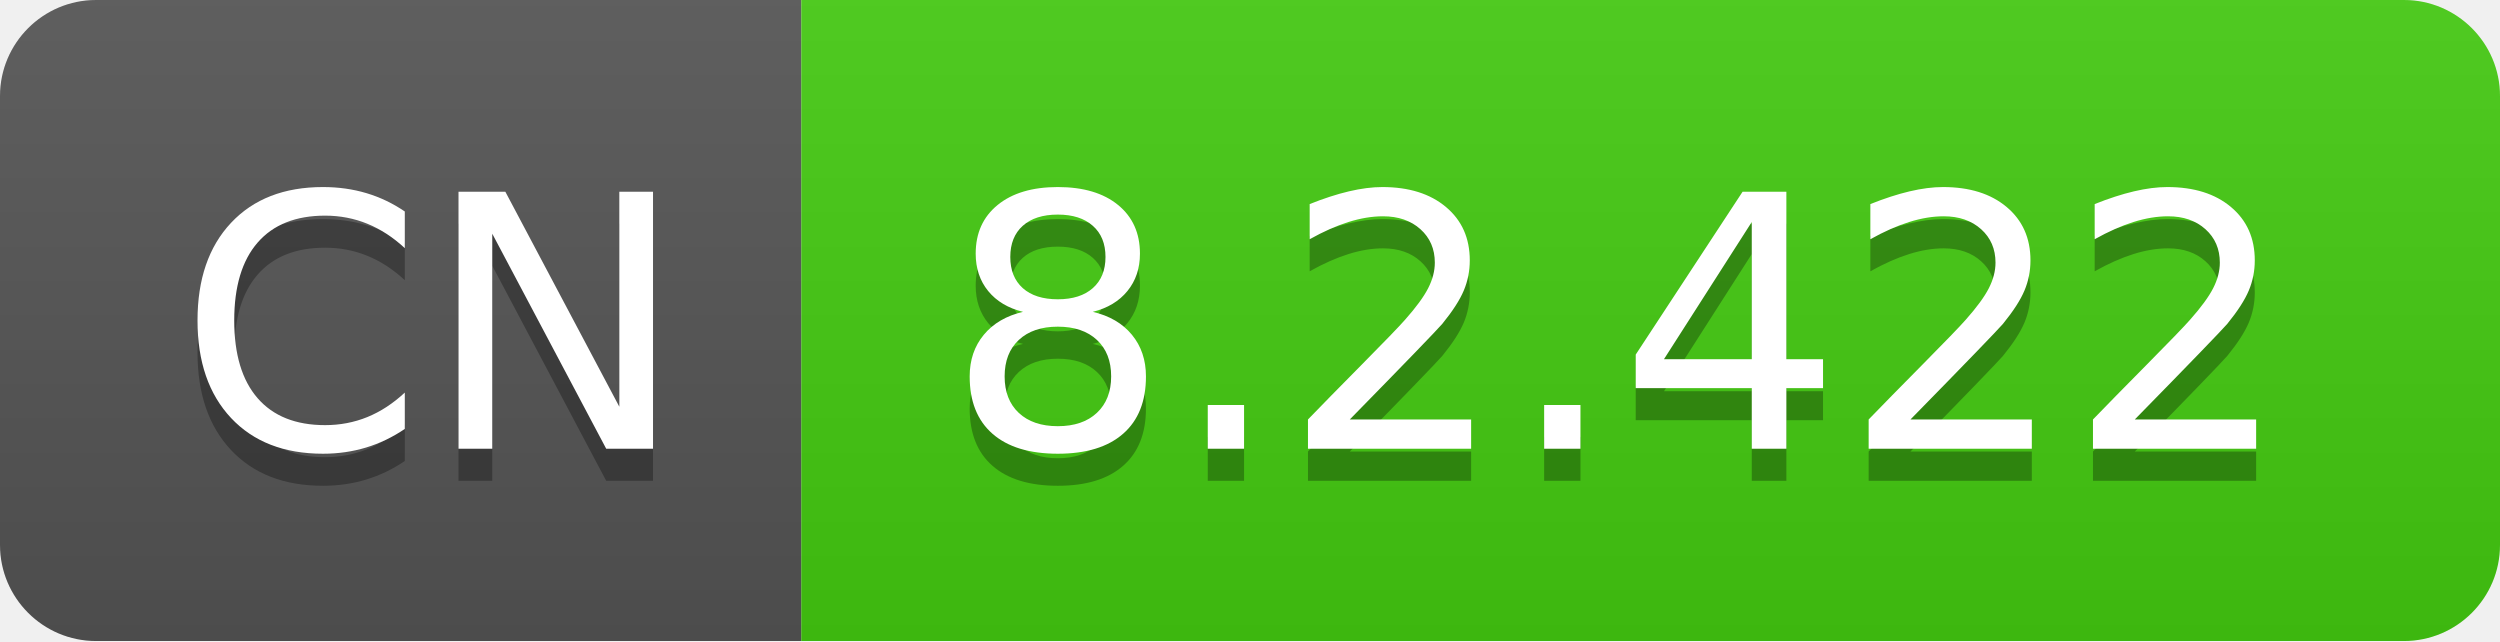
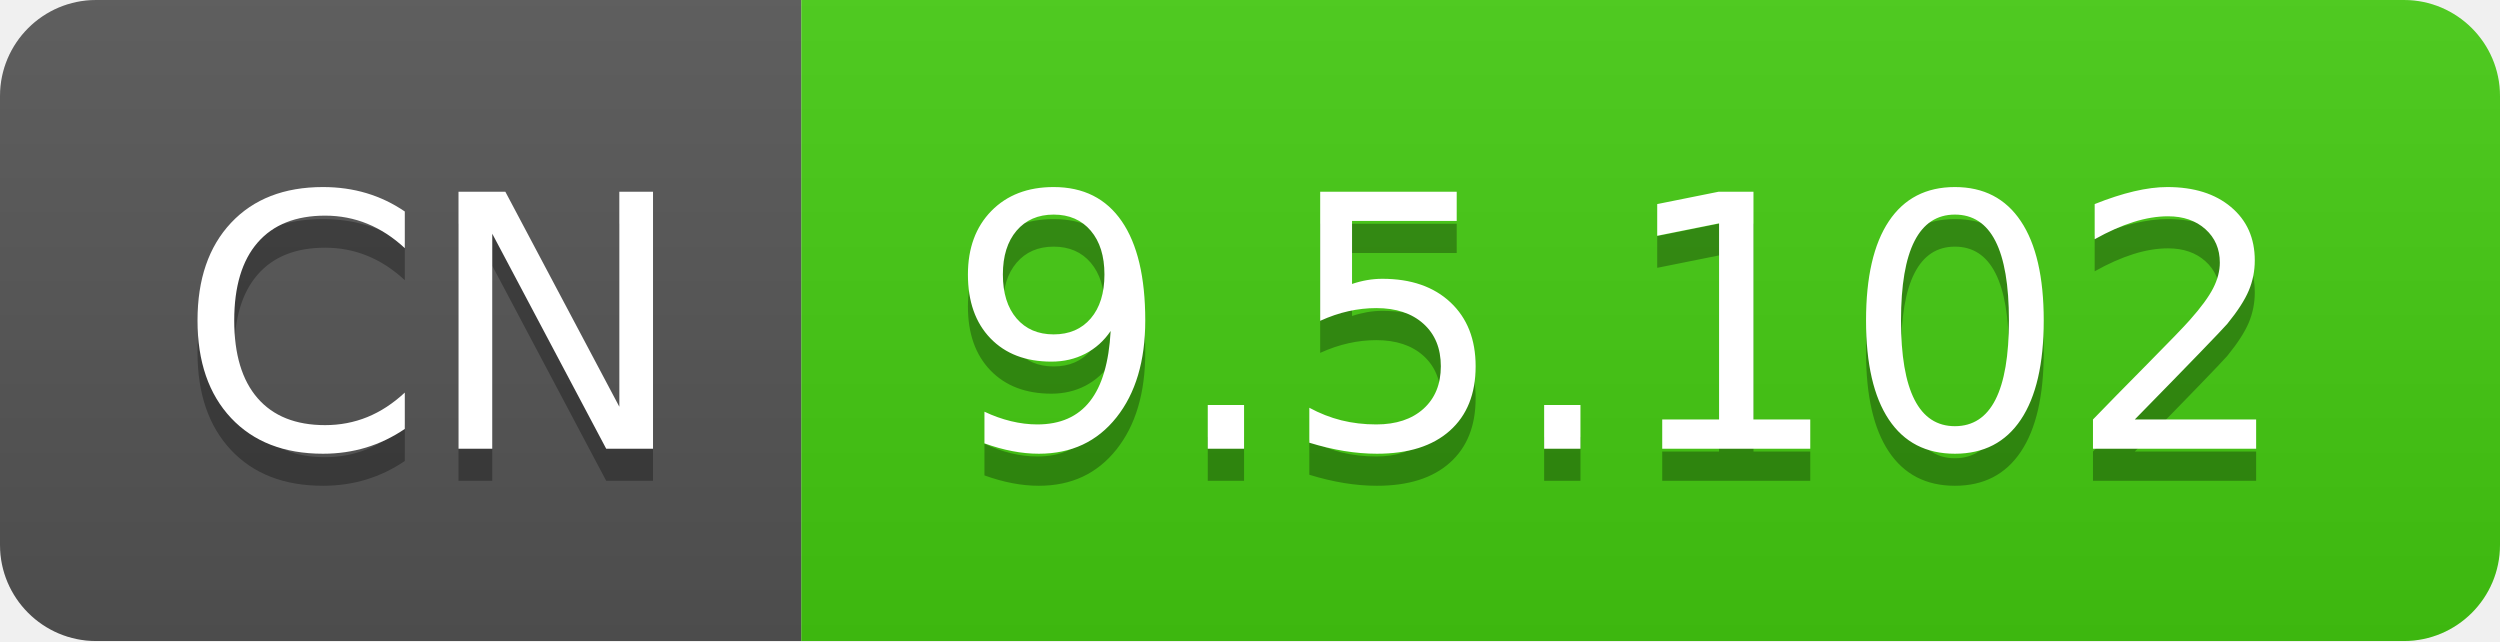
- <svg xmlns="http://www.w3.org/2000/svg" width="78" height="20" role="img" aria-label="CN: 8.2.422">
+ <svg xmlns="http://www.w3.org/2000/svg" width="78" height="20" role="img" aria-label="CN: 9.5.102">
  <linearGradient id="s" x2="0" y2="100%">
    <stop offset="0" stop-color="#bbb" stop-opacity=".1" />
    <stop offset="1" stop-opacity=".1" />
  </linearGradient>
  <clipPath id="r">
    <rect width="78" height="20" rx="3" fill="#fff" />
  </clipPath>
  <g clip-path="url(#r)">
    <rect width="25" height="20" fill="#555" />
    <rect x="25" width="53" height="20" fill="#4c1" />
    <rect width="78" height="20" fill="url(#s)" />
  </g>
  <g fill="#fff" text-anchor="middle" font-family="Verdana,Geneva,DejaVu Sans,sans-serif" text-rendering="geometricPrecision" font-size="110">
    <text aria-hidden="true" x="135" y="150" fill="#010101" fill-opacity=".3" transform="scale(.1)" textLength="150">CN</text>
    <text x="135" y="140" transform="scale(.1)" fill="#fff" textLength="150">CN</text>
-     <text aria-hidden="true" x="505" y="150" fill="#010101" fill-opacity=".3" transform="scale(.1)" textLength="430">8.2.422</text>
-     <text x="505" y="140" transform="scale(.1)" fill="#fff" textLength="430">8.2.422</text>
+     <text aria-hidden="true" x="505" y="150" fill="#010101" fill-opacity=".3" transform="scale(.1)" textLength="430">9.5.102</text>
+     <text x="505" y="140" transform="scale(.1)" fill="#fff" textLength="430">9.5.102</text>
  </g>
</svg>
